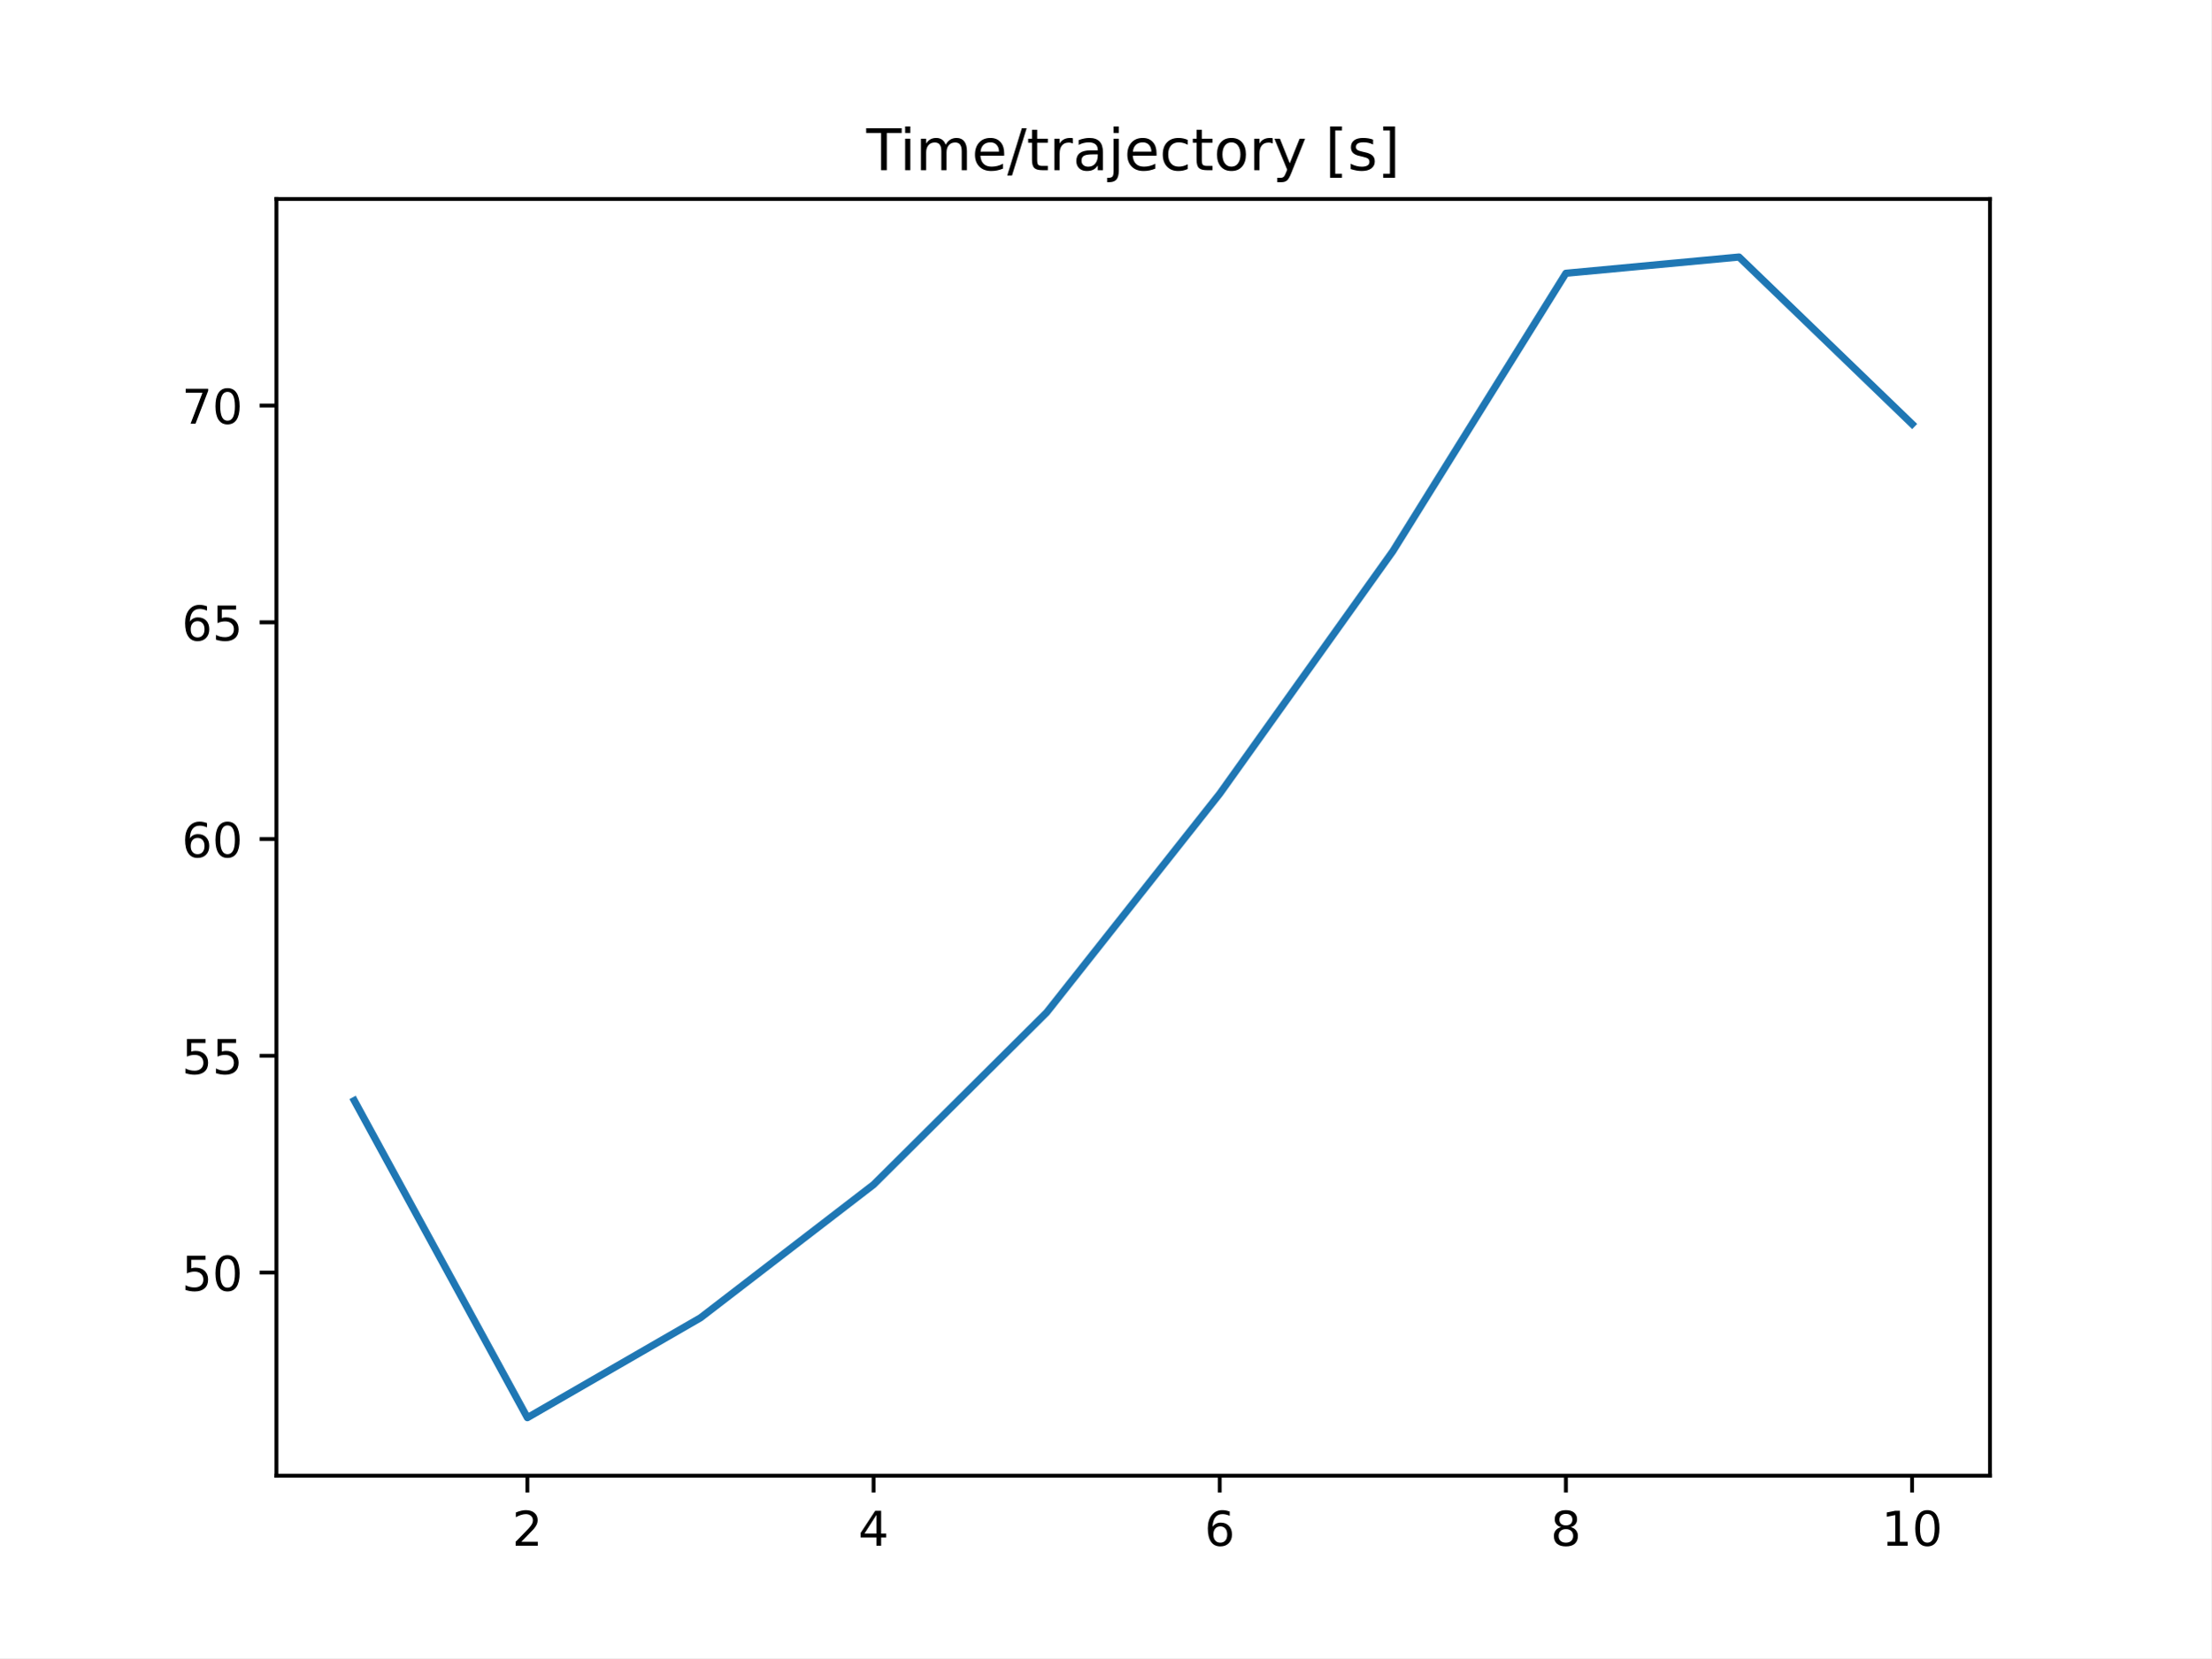
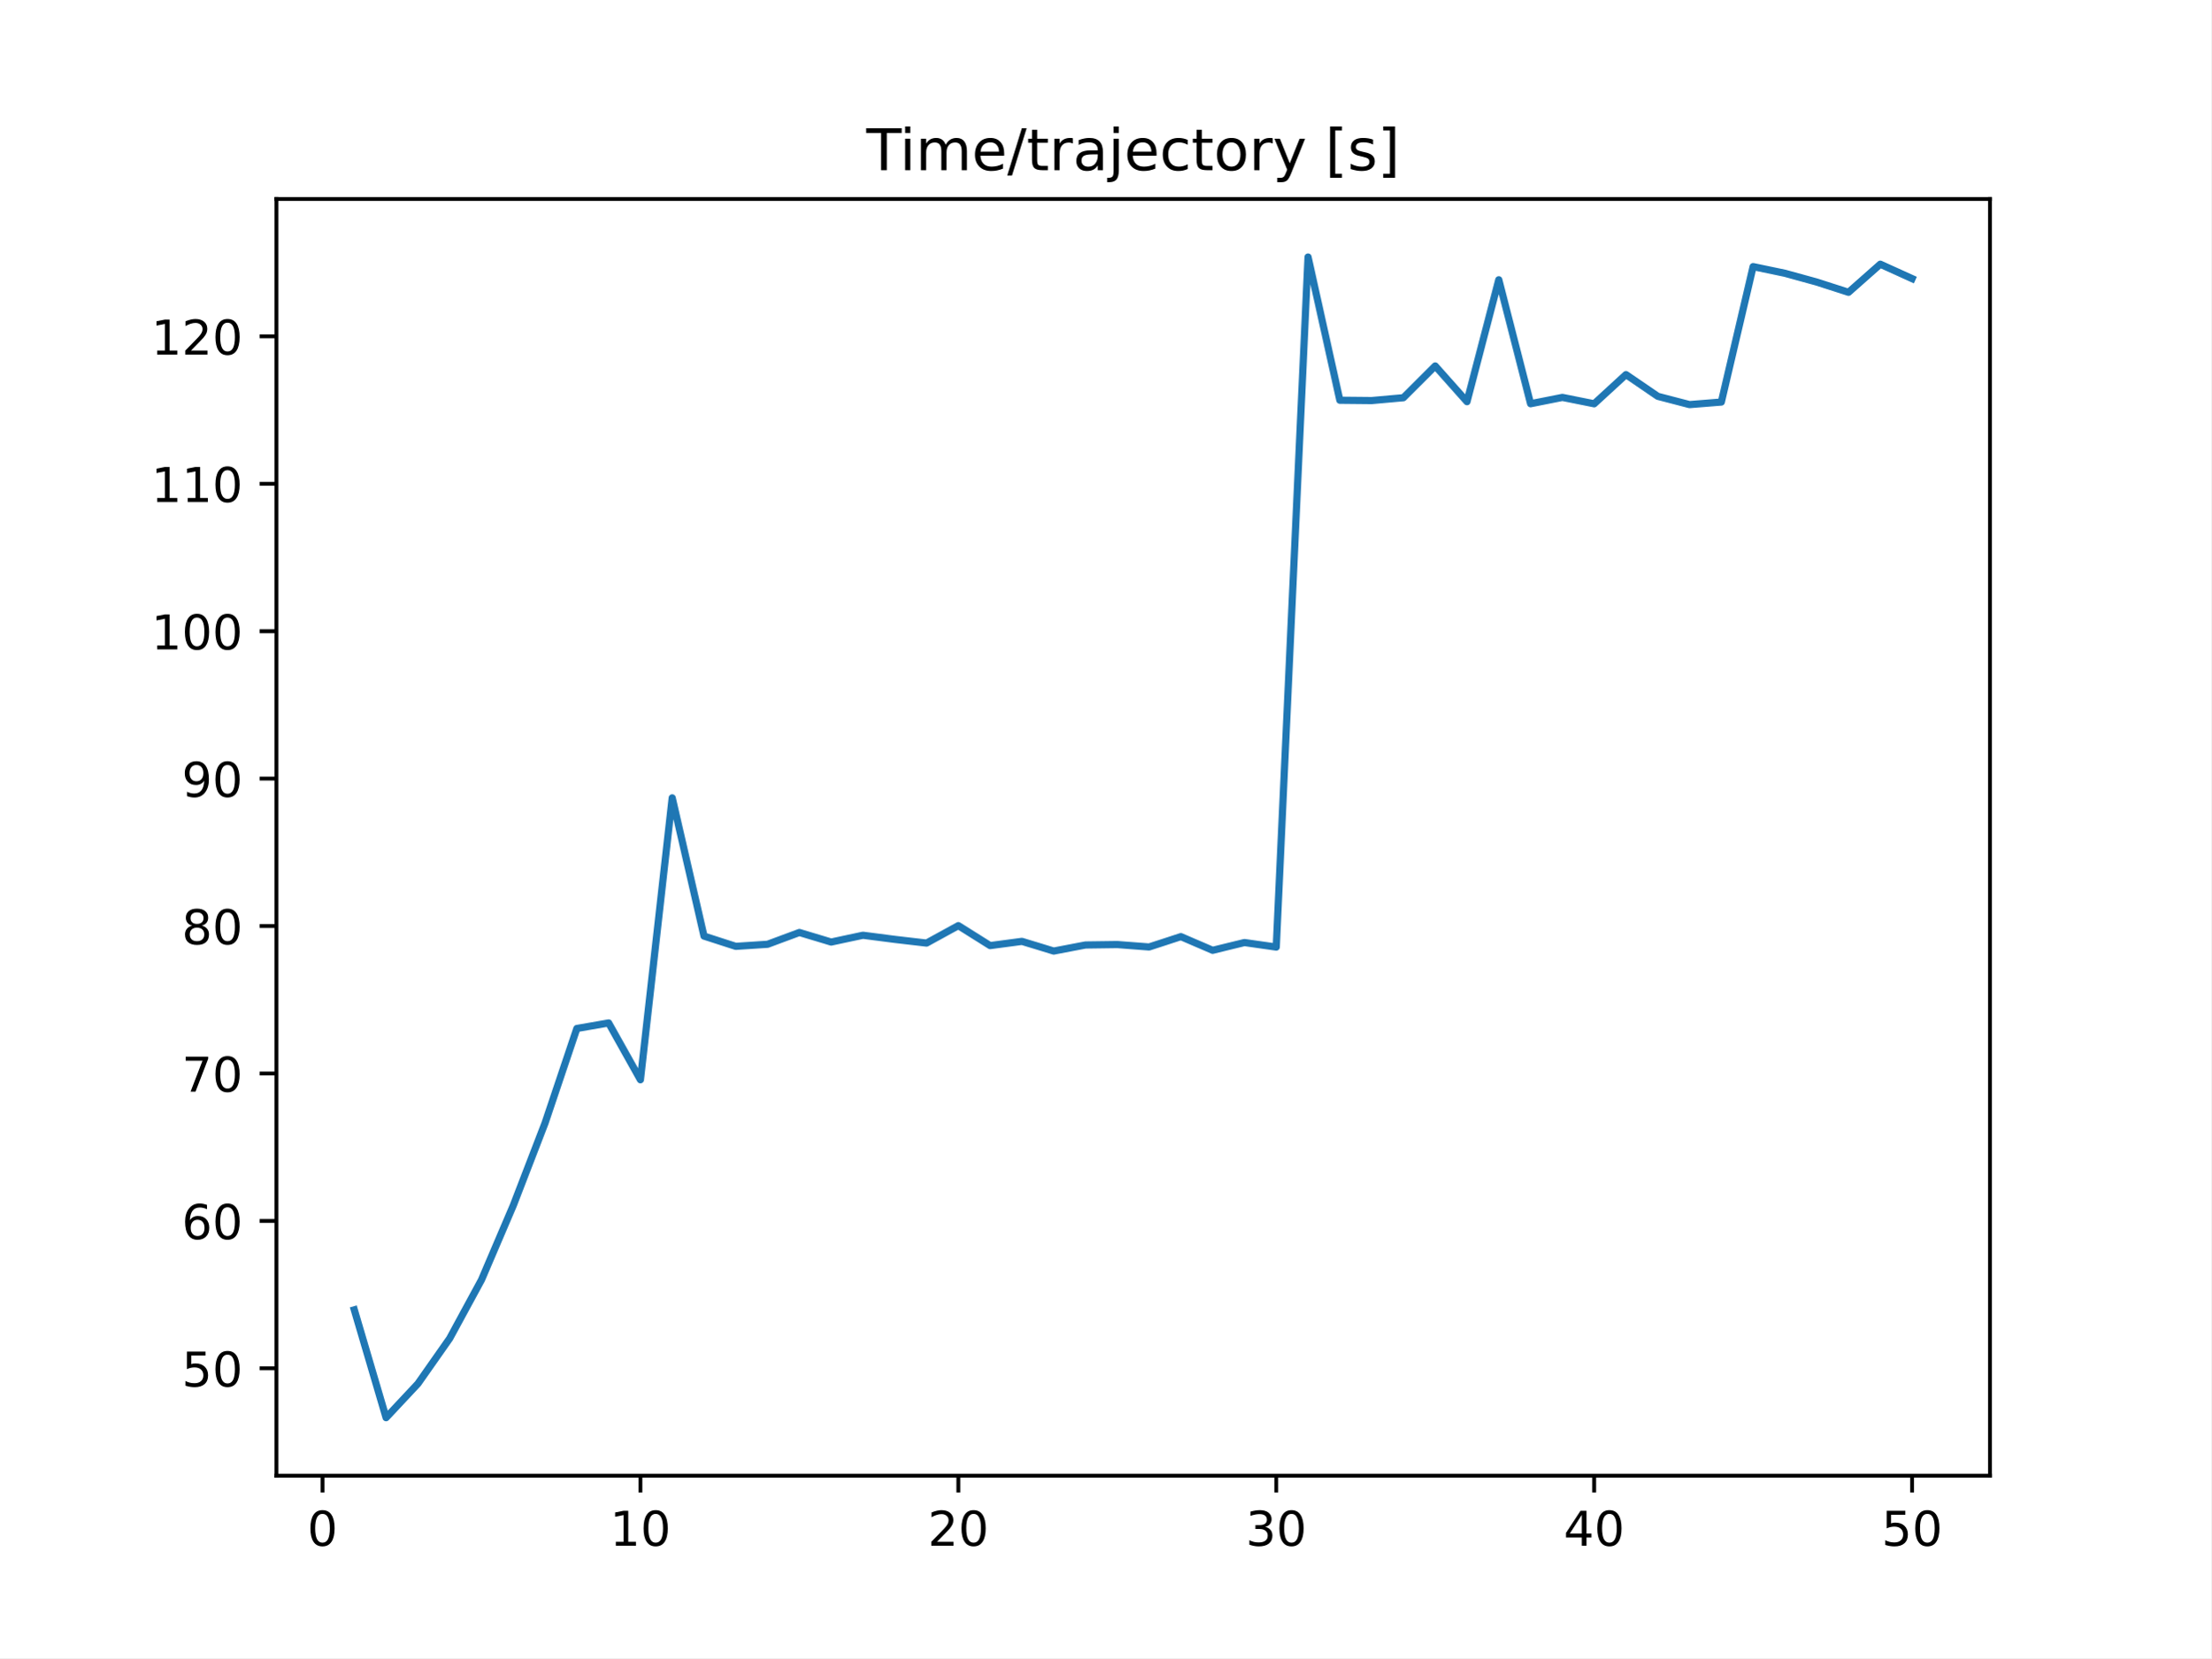
<svg xmlns="http://www.w3.org/2000/svg" xmlns:xlink="http://www.w3.org/1999/xlink" height="345.6pt" version="1.1" viewBox="0 0 460.8 345.6" width="460.8pt">
  <defs>
    <style type="text/css">
*{stroke-linecap:butt;stroke-linejoin:round;}
  </style>
  </defs>
  <g id="figure_1">
    <g id="patch_1">
      <path d="M 0 345.6  L 460.8 345.6  L 460.8 0  L 0 0  z " style="fill:#ffffff;" />
    </g>
    <g id="axes_1">
      <g id="patch_2">
        <path d="M 57.6 307.584  L 414.72 307.584  L 414.72 41.472  L 57.6 41.472  z " style="fill:#ffffff;" />
      </g>
      <g id="matplotlib.axis_1">
        <g id="xtick_1">
          <g id="line2d_1">
            <defs>
-               <path d="M 0 0  L 0 3.5  " id="m1f586aed7c" style="stroke:#000000;stroke-width:0.8;" />
-             </defs>
-             <g>
-               <use style="stroke:#000000;stroke-width:0.8;" x="109.905" xlink:href="#m1f586aed7c" y="307.584" />
+               <path d="M 0 0  L 0 3.5  " id="m73b08eeadb" style="stroke:#000000;stroke-width:0.8;" />
+             </defs>
+             <g>
+               <use style="stroke:#000000;stroke-width:0.8;" x="67.207" xlink:href="#m73b08eeadb" y="307.584" />
            </g>
          </g>
          <g id="text_1">
            <defs>
-               <path d="M 19.188 8.297  L 53.609 8.297  L 53.609 0  L 7.328 0  L 7.328 8.297  Q 12.938 14.109 22.625 23.891  Q 32.328 33.688 34.812 36.531  Q 39.547 41.844 41.422 45.531  Q 43.312 49.219 43.312 52.781  Q 43.312 58.594 39.234 62.25  Q 35.156 65.922 28.609 65.922  Q 23.969 65.922 18.812 64.312  Q 13.672 62.703 7.812 59.422  L 7.812 69.391  Q 13.766 71.781 18.938 73  Q 24.125 74.219 28.422 74.219  Q 39.75 74.219 46.484 68.547  Q 53.219 62.891 53.219 53.422  Q 53.219 48.922 51.531 44.891  Q 49.859 40.875 45.406 35.406  Q 44.188 33.984 37.641 27.219  Q 31.109 20.453 19.188 8.297  z " id="DejaVuSans-50" />
-             </defs>
-             <g transform="translate(106.7242 322.1824)scale(0.1 -0.1)">
-               <use xlink:href="#DejaVuSans-50" />
+               <path d="M 31.781 66.406  Q 24.172 66.406 20.328 58.906  Q 16.5 51.422 16.5 36.375  Q 16.5 21.391 20.328 13.891  Q 24.172 6.391 31.781 6.391  Q 39.453 6.391 43.281 13.891  Q 47.125 21.391 47.125 36.375  Q 47.125 51.422 43.281 58.906  Q 39.453 66.406 31.781 66.406  z M 31.781 74.219  Q 44.047 74.219 50.516 64.516  Q 56.984 54.828 56.984 36.375  Q 56.984 17.969 50.516 8.266  Q 44.047 -1.422 31.781 -1.422  Q 19.531 -1.422 13.062 8.266  Q 6.594 17.969 6.594 36.375  Q 6.594 54.828 13.062 64.516  Q 19.531 74.219 31.781 74.219  z " id="DejaVuSans-48" />
+             </defs>
+             <g transform="translate(64.02587 322.1824)scale(0.1 -0.1)">
+               <use xlink:href="#DejaVuSans-48" />
            </g>
          </g>
        </g>
        <g id="xtick_2">
          <g id="line2d_2">
            <g>
-               <use style="stroke:#000000;stroke-width:0.8;" x="182.051" xlink:href="#m1f586aed7c" y="307.584" />
+               <use style="stroke:#000000;stroke-width:0.8;" x="133.463" xlink:href="#m73b08eeadb" y="307.584" />
            </g>
          </g>
          <g id="text_2">
            <defs>
-               <path d="M 37.797 64.312  L 12.891 25.391  L 37.797 25.391  z M 35.203 72.906  L 47.609 72.906  L 47.609 25.391  L 58.016 25.391  L 58.016 17.188  L 47.609 17.188  L 47.609 0  L 37.797 0  L 37.797 17.188  L 4.891 17.188  L 4.891 26.703  z " id="DejaVuSans-52" />
-             </defs>
-             <g transform="translate(178.8697 322.1824)scale(0.1 -0.1)">
-               <use xlink:href="#DejaVuSans-52" />
+               <path d="M 12.406 8.297  L 28.516 8.297  L 28.516 63.922  L 10.984 60.406  L 10.984 69.391  L 28.422 72.906  L 38.281 72.906  L 38.281 8.297  L 54.391 8.297  L 54.391 0  L 12.406 0  z " id="DejaVuSans-49" />
+             </defs>
+             <g transform="translate(127.1007 322.1824)scale(0.1 -0.1)">
+               <use xlink:href="#DejaVuSans-49" />
+               <use x="63.623" xlink:href="#DejaVuSans-48" />
            </g>
          </g>
        </g>
        <g id="xtick_3">
          <g id="line2d_3">
            <g>
-               <use style="stroke:#000000;stroke-width:0.8;" x="254.196" xlink:href="#m1f586aed7c" y="307.584" />
+               <use style="stroke:#000000;stroke-width:0.8;" x="199.719" xlink:href="#m73b08eeadb" y="307.584" />
            </g>
          </g>
          <g id="text_3">
            <defs>
-               <path d="M 33.016 40.375  Q 26.375 40.375 22.484 35.828  Q 18.609 31.297 18.609 23.391  Q 18.609 15.531 22.484 10.953  Q 26.375 6.391 33.016 6.391  Q 39.656 6.391 43.531 10.953  Q 47.406 15.531 47.406 23.391  Q 47.406 31.297 43.531 35.828  Q 39.656 40.375 33.016 40.375  z M 52.594 71.297  L 52.594 62.312  Q 48.875 64.062 45.094 64.984  Q 41.312 65.922 37.594 65.922  Q 27.828 65.922 22.672 59.328  Q 17.531 52.734 16.797 39.406  Q 19.672 43.656 24.016 45.922  Q 28.375 48.188 33.594 48.188  Q 44.578 48.188 50.953 41.516  Q 57.328 34.859 57.328 23.391  Q 57.328 12.156 50.688 5.359  Q 44.047 -1.422 33.016 -1.422  Q 20.359 -1.422 13.672 8.266  Q 6.984 17.969 6.984 36.375  Q 6.984 53.656 15.188 63.938  Q 23.391 74.219 37.203 74.219  Q 40.922 74.219 44.703 73.484  Q 48.484 72.75 52.594 71.297  z " id="DejaVuSans-54" />
-             </defs>
-             <g transform="translate(251.0151 322.1824)scale(0.1 -0.1)">
-               <use xlink:href="#DejaVuSans-54" />
+               <path d="M 19.188 8.297  L 53.609 8.297  L 53.609 0  L 7.328 0  L 7.328 8.297  Q 12.938 14.109 22.625 23.891  Q 32.328 33.688 34.812 36.531  Q 39.547 41.844 41.422 45.531  Q 43.312 49.219 43.312 52.781  Q 43.312 58.594 39.234 62.25  Q 35.156 65.922 28.609 65.922  Q 23.969 65.922 18.812 64.312  Q 13.672 62.703 7.812 59.422  L 7.812 69.391  Q 13.766 71.781 18.938 73  Q 24.125 74.219 28.422 74.219  Q 39.75 74.219 46.484 68.547  Q 53.219 62.891 53.219 53.422  Q 53.219 48.922 51.531 44.891  Q 49.859 40.875 45.406 35.406  Q 44.188 33.984 37.641 27.219  Q 31.109 20.453 19.188 8.297  z " id="DejaVuSans-50" />
+             </defs>
+             <g transform="translate(193.3567 322.1824)scale(0.1 -0.1)">
+               <use xlink:href="#DejaVuSans-50" />
+               <use x="63.623" xlink:href="#DejaVuSans-48" />
            </g>
          </g>
        </g>
        <g id="xtick_4">
          <g id="line2d_4">
            <g>
-               <use style="stroke:#000000;stroke-width:0.8;" x="326.342" xlink:href="#m1f586aed7c" y="307.584" />
+               <use style="stroke:#000000;stroke-width:0.8;" x="265.975" xlink:href="#m73b08eeadb" y="307.584" />
            </g>
          </g>
          <g id="text_4">
            <defs>
-               <path d="M 31.781 34.625  Q 24.75 34.625 20.719 30.859  Q 16.703 27.094 16.703 20.516  Q 16.703 13.922 20.719 10.156  Q 24.75 6.391 31.781 6.391  Q 38.812 6.391 42.859 10.172  Q 46.922 13.969 46.922 20.516  Q 46.922 27.094 42.891 30.859  Q 38.875 34.625 31.781 34.625  z M 21.922 38.812  Q 15.578 40.375 12.031 44.719  Q 8.5 49.078 8.5 55.328  Q 8.5 64.062 14.719 69.141  Q 20.953 74.219 31.781 74.219  Q 42.672 74.219 48.875 69.141  Q 55.078 64.062 55.078 55.328  Q 55.078 49.078 51.531 44.719  Q 48 40.375 41.703 38.812  Q 48.828 37.156 52.797 32.312  Q 56.781 27.484 56.781 20.516  Q 56.781 9.906 50.312 4.234  Q 43.844 -1.422 31.781 -1.422  Q 19.734 -1.422 13.25 4.234  Q 6.781 9.906 6.781 20.516  Q 6.781 27.484 10.781 32.312  Q 14.797 37.156 21.922 38.812  z M 18.312 54.391  Q 18.312 48.734 21.844 45.562  Q 25.391 42.391 31.781 42.391  Q 38.141 42.391 41.719 45.562  Q 45.312 48.734 45.312 54.391  Q 45.312 60.062 41.719 63.234  Q 38.141 66.406 31.781 66.406  Q 25.391 66.406 21.844 63.234  Q 18.312 60.062 18.312 54.391  z " id="DejaVuSans-56" />
-             </defs>
-             <g transform="translate(323.1606 322.1824)scale(0.1 -0.1)">
-               <use xlink:href="#DejaVuSans-56" />
+               <path d="M 40.578 39.312  Q 47.656 37.797 51.625 33  Q 55.609 28.219 55.609 21.188  Q 55.609 10.406 48.188 4.484  Q 40.766 -1.422 27.094 -1.422  Q 22.516 -1.422 17.656 -0.516  Q 12.797 0.391 7.625 2.203  L 7.625 11.719  Q 11.719 9.328 16.594 8.109  Q 21.484 6.891 26.812 6.891  Q 36.078 6.891 40.938 10.547  Q 45.797 14.203 45.797 21.188  Q 45.797 27.641 41.281 31.266  Q 36.766 34.906 28.719 34.906  L 20.219 34.906  L 20.219 43.016  L 29.109 43.016  Q 36.375 43.016 40.234 45.922  Q 44.094 48.828 44.094 54.297  Q 44.094 59.906 40.109 62.906  Q 36.141 65.922 28.719 65.922  Q 24.656 65.922 20.016 65.031  Q 15.375 64.156 9.812 62.312  L 9.812 71.094  Q 15.438 72.656 20.344 73.438  Q 25.25 74.219 29.594 74.219  Q 40.828 74.219 47.359 69.109  Q 53.906 64.016 53.906 55.328  Q 53.906 49.266 50.438 45.094  Q 46.969 40.922 40.578 39.312  z " id="DejaVuSans-51" />
+             </defs>
+             <g transform="translate(259.6127 322.1824)scale(0.1 -0.1)">
+               <use xlink:href="#DejaVuSans-51" />
+               <use x="63.623" xlink:href="#DejaVuSans-48" />
            </g>
          </g>
        </g>
        <g id="xtick_5">
          <g id="line2d_5">
            <g>
-               <use style="stroke:#000000;stroke-width:0.8;" x="398.487" xlink:href="#m1f586aed7c" y="307.584" />
+               <use style="stroke:#000000;stroke-width:0.8;" x="332.231" xlink:href="#m73b08eeadb" y="307.584" />
            </g>
          </g>
          <g id="text_5">
            <defs>
-               <path d="M 12.406 8.297  L 28.516 8.297  L 28.516 63.922  L 10.984 60.406  L 10.984 69.391  L 28.422 72.906  L 38.281 72.906  L 38.281 8.297  L 54.391 8.297  L 54.391 0  L 12.406 0  z " id="DejaVuSans-49" />
-               <path d="M 31.781 66.406  Q 24.172 66.406 20.328 58.906  Q 16.5 51.422 16.5 36.375  Q 16.5 21.391 20.328 13.891  Q 24.172 6.391 31.781 6.391  Q 39.453 6.391 43.281 13.891  Q 47.125 21.391 47.125 36.375  Q 47.125 51.422 43.281 58.906  Q 39.453 66.406 31.781 66.406  z M 31.781 74.219  Q 44.047 74.219 50.516 64.516  Q 56.984 54.828 56.984 36.375  Q 56.984 17.969 50.516 8.266  Q 44.047 -1.422 31.781 -1.422  Q 19.531 -1.422 13.062 8.266  Q 6.594 17.969 6.594 36.375  Q 6.594 54.828 13.062 64.516  Q 19.531 74.219 31.781 74.219  z " id="DejaVuSans-48" />
+               <path d="M 37.797 64.312  L 12.891 25.391  L 37.797 25.391  z M 35.203 72.906  L 47.609 72.906  L 47.609 25.391  L 58.016 25.391  L 58.016 17.188  L 47.609 17.188  L 47.609 0  L 37.797 0  L 37.797 17.188  L 4.891 17.188  L 4.891 26.703  z " id="DejaVuSans-52" />
+             </defs>
+             <g transform="translate(325.8687 322.1824)scale(0.1 -0.1)">
+               <use xlink:href="#DejaVuSans-52" />
+               <use x="63.623" xlink:href="#DejaVuSans-48" />
+             </g>
+           </g>
+         </g>
+         <g id="xtick_6">
+           <g id="line2d_6">
+             <g>
+               <use style="stroke:#000000;stroke-width:0.8;" x="398.487" xlink:href="#m73b08eeadb" y="307.584" />
+             </g>
+           </g>
+           <g id="text_6">
+             <defs>
+               <path d="M 10.797 72.906  L 49.516 72.906  L 49.516 64.594  L 19.828 64.594  L 19.828 46.734  Q 21.969 47.469 24.109 47.828  Q 26.266 48.188 28.422 48.188  Q 40.625 48.188 47.75 41.5  Q 54.891 34.812 54.891 23.391  Q 54.891 11.625 47.562 5.094  Q 40.234 -1.422 26.906 -1.422  Q 22.312 -1.422 17.547 -0.641  Q 12.797 0.141 7.719 1.703  L 7.719 11.625  Q 12.109 9.234 16.797 8.062  Q 21.484 6.891 26.703 6.891  Q 35.156 6.891 40.078 11.328  Q 45.016 15.766 45.016 23.391  Q 45.016 31 40.078 35.438  Q 35.156 39.891 26.703 39.891  Q 22.75 39.891 18.812 39.016  Q 14.891 38.141 10.797 36.281  z " id="DejaVuSans-53" />
            </defs>
            <g transform="translate(392.1248 322.1824)scale(0.1 -0.1)">
-               <use xlink:href="#DejaVuSans-49" />
+               <use xlink:href="#DejaVuSans-53" />
              <use x="63.623" xlink:href="#DejaVuSans-48" />
            </g>
          </g>
        </g>
      </g>
      <g id="matplotlib.axis_2">
        <g id="ytick_1">
-           <g id="line2d_6">
-             <defs>
-               <path d="M 0 0  L -3.5 0  " id="mdbaa26720b" style="stroke:#000000;stroke-width:0.8;" />
-             </defs>
-             <g>
-               <use style="stroke:#000000;stroke-width:0.8;" x="57.6" xlink:href="#mdbaa26720b" y="265.241" />
-             </g>
-           </g>
-           <g id="text_6">
-             <defs>
-               <path d="M 10.797 72.906  L 49.516 72.906  L 49.516 64.594  L 19.828 64.594  L 19.828 46.734  Q 21.969 47.469 24.109 47.828  Q 26.266 48.188 28.422 48.188  Q 40.625 48.188 47.75 41.5  Q 54.891 34.812 54.891 23.391  Q 54.891 11.625 47.562 5.094  Q 40.234 -1.422 26.906 -1.422  Q 22.312 -1.422 17.547 -0.641  Q 12.797 0.141 7.719 1.703  L 7.719 11.625  Q 12.109 9.234 16.797 8.062  Q 21.484 6.891 26.703 6.891  Q 35.156 6.891 40.078 11.328  Q 45.016 15.766 45.016 23.391  Q 45.016 31 40.078 35.438  Q 35.156 39.891 26.703 39.891  Q 22.75 39.891 18.812 39.016  Q 14.891 38.141 10.797 36.281  z " id="DejaVuSans-53" />
-             </defs>
-             <g transform="translate(37.875 269.0405)scale(0.1 -0.1)">
+           <g id="line2d_7">
+             <defs>
+               <path d="M 0 0  L -3.5 0  " id="m9c415db387" style="stroke:#000000;stroke-width:0.8;" />
+             </defs>
+             <g>
+               <use style="stroke:#000000;stroke-width:0.8;" x="57.6" xlink:href="#m9c415db387" y="285.202" />
+             </g>
+           </g>
+           <g id="text_7">
+             <g transform="translate(37.875 289.0011)scale(0.1 -0.1)">
              <use xlink:href="#DejaVuSans-53" />
              <use x="63.623" xlink:href="#DejaVuSans-48" />
            </g>
          </g>
        </g>
        <g id="ytick_2">
-           <g id="line2d_7">
-             <g>
-               <use style="stroke:#000000;stroke-width:0.8;" x="57.6" xlink:href="#mdbaa26720b" y="220.061" />
-             </g>
-           </g>
-           <g id="text_7">
-             <g transform="translate(37.875 223.86)scale(0.1 -0.1)">
-               <use xlink:href="#DejaVuSans-53" />
-               <use x="63.623" xlink:href="#DejaVuSans-53" />
+           <g id="line2d_8">
+             <g>
+               <use style="stroke:#000000;stroke-width:0.8;" x="57.6" xlink:href="#m9c415db387" y="254.473" />
+             </g>
+           </g>
+           <g id="text_8">
+             <defs>
+               <path d="M 33.016 40.375  Q 26.375 40.375 22.484 35.828  Q 18.609 31.297 18.609 23.391  Q 18.609 15.531 22.484 10.953  Q 26.375 6.391 33.016 6.391  Q 39.656 6.391 43.531 10.953  Q 47.406 15.531 47.406 23.391  Q 47.406 31.297 43.531 35.828  Q 39.656 40.375 33.016 40.375  z M 52.594 71.297  L 52.594 62.312  Q 48.875 64.062 45.094 64.984  Q 41.312 65.922 37.594 65.922  Q 27.828 65.922 22.672 59.328  Q 17.531 52.734 16.797 39.406  Q 19.672 43.656 24.016 45.922  Q 28.375 48.188 33.594 48.188  Q 44.578 48.188 50.953 41.516  Q 57.328 34.859 57.328 23.391  Q 57.328 12.156 50.688 5.359  Q 44.047 -1.422 33.016 -1.422  Q 20.359 -1.422 13.672 8.266  Q 6.984 17.969 6.984 36.375  Q 6.984 53.656 15.188 63.938  Q 23.391 74.219 37.203 74.219  Q 40.922 74.219 44.703 73.484  Q 48.484 72.75 52.594 71.297  z " id="DejaVuSans-54" />
+             </defs>
+             <g transform="translate(37.875 258.2718)scale(0.1 -0.1)">
+               <use xlink:href="#DejaVuSans-54" />
+               <use x="63.623" xlink:href="#DejaVuSans-48" />
            </g>
          </g>
        </g>
        <g id="ytick_3">
-           <g id="line2d_8">
-             <g>
-               <use style="stroke:#000000;stroke-width:0.8;" x="57.6" xlink:href="#mdbaa26720b" y="174.88" />
-             </g>
-           </g>
-           <g id="text_8">
-             <g transform="translate(37.875 178.6795)scale(0.1 -0.1)">
-               <use xlink:href="#DejaVuSans-54" />
+           <g id="line2d_9">
+             <g>
+               <use style="stroke:#000000;stroke-width:0.8;" x="57.6" xlink:href="#m9c415db387" y="223.743" />
+             </g>
+           </g>
+           <g id="text_9">
+             <defs>
+               <path d="M 8.203 72.906  L 55.078 72.906  L 55.078 68.703  L 28.609 0  L 18.312 0  L 43.219 64.594  L 8.203 64.594  z " id="DejaVuSans-55" />
+             </defs>
+             <g transform="translate(37.875 227.5424)scale(0.1 -0.1)">
+               <use xlink:href="#DejaVuSans-55" />
              <use x="63.623" xlink:href="#DejaVuSans-48" />
            </g>
          </g>
        </g>
        <g id="ytick_4">
-           <g id="line2d_9">
-             <g>
-               <use style="stroke:#000000;stroke-width:0.8;" x="57.6" xlink:href="#mdbaa26720b" y="129.7" />
-             </g>
-           </g>
-           <g id="text_9">
-             <g transform="translate(37.875 133.4989)scale(0.1 -0.1)">
-               <use xlink:href="#DejaVuSans-54" />
-               <use x="63.623" xlink:href="#DejaVuSans-53" />
+           <g id="line2d_10">
+             <g>
+               <use style="stroke:#000000;stroke-width:0.8;" x="57.6" xlink:href="#m9c415db387" y="193.014" />
+             </g>
+           </g>
+           <g id="text_10">
+             <defs>
+               <path d="M 31.781 34.625  Q 24.75 34.625 20.719 30.859  Q 16.703 27.094 16.703 20.516  Q 16.703 13.922 20.719 10.156  Q 24.75 6.391 31.781 6.391  Q 38.812 6.391 42.859 10.172  Q 46.922 13.969 46.922 20.516  Q 46.922 27.094 42.891 30.859  Q 38.875 34.625 31.781 34.625  z M 21.922 38.812  Q 15.578 40.375 12.031 44.719  Q 8.5 49.078 8.5 55.328  Q 8.5 64.062 14.719 69.141  Q 20.953 74.219 31.781 74.219  Q 42.672 74.219 48.875 69.141  Q 55.078 64.062 55.078 55.328  Q 55.078 49.078 51.531 44.719  Q 48 40.375 41.703 38.812  Q 48.828 37.156 52.797 32.312  Q 56.781 27.484 56.781 20.516  Q 56.781 9.906 50.312 4.234  Q 43.844 -1.422 31.781 -1.422  Q 19.734 -1.422 13.25 4.234  Q 6.781 9.906 6.781 20.516  Q 6.781 27.484 10.781 32.312  Q 14.797 37.156 21.922 38.812  z M 18.312 54.391  Q 18.312 48.734 21.844 45.562  Q 25.391 42.391 31.781 42.391  Q 38.141 42.391 41.719 45.562  Q 45.312 48.734 45.312 54.391  Q 45.312 60.062 41.719 63.234  Q 38.141 66.406 31.781 66.406  Q 25.391 66.406 21.844 63.234  Q 18.312 60.062 18.312 54.391  z " id="DejaVuSans-56" />
+             </defs>
+             <g transform="translate(37.875 196.813)scale(0.1 -0.1)">
+               <use xlink:href="#DejaVuSans-56" />
+               <use x="63.623" xlink:href="#DejaVuSans-48" />
            </g>
          </g>
        </g>
        <g id="ytick_5">
-           <g id="line2d_10">
-             <g>
-               <use style="stroke:#000000;stroke-width:0.8;" x="57.6" xlink:href="#mdbaa26720b" y="84.519" />
-             </g>
-           </g>
-           <g id="text_10">
-             <defs>
-               <path d="M 8.203 72.906  L 55.078 72.906  L 55.078 68.703  L 28.609 0  L 18.312 0  L 43.219 64.594  L 8.203 64.594  z " id="DejaVuSans-55" />
-             </defs>
-             <g transform="translate(37.875 88.31841)scale(0.1 -0.1)">
-               <use xlink:href="#DejaVuSans-55" />
-               <use x="63.623" xlink:href="#DejaVuSans-48" />
-             </g>
-           </g>
-         </g>
-       </g>
-       <g id="line2d_11">
-         <path clip-path="url(#pb74ae7eb2d)" d="M 73.833 229.395  L 109.905 295.488  L 145.978 274.676  L 182.051 246.917  L 218.124 211.032  L 254.196 165.433  L 290.269 114.9  L 326.342 56.955  L 362.415 53.568  L 398.487 88.375  " style="fill:none;stroke:#1f77b4;stroke-linecap:square;stroke-width:1.5;" />
+           <g id="line2d_11">
+             <g>
+               <use style="stroke:#000000;stroke-width:0.8;" x="57.6" xlink:href="#m9c415db387" y="162.284" />
+             </g>
+           </g>
+           <g id="text_11">
+             <defs>
+               <path d="M 10.984 1.516  L 10.984 10.5  Q 14.703 8.734 18.5 7.812  Q 22.312 6.891 25.984 6.891  Q 35.75 6.891 40.891 13.453  Q 46.047 20.016 46.781 33.406  Q 43.953 29.203 39.594 26.953  Q 35.25 24.703 29.984 24.703  Q 19.047 24.703 12.672 31.312  Q 6.297 37.938 6.297 49.422  Q 6.297 60.641 12.938 67.422  Q 19.578 74.219 30.609 74.219  Q 43.266 74.219 49.922 64.516  Q 56.594 54.828 56.594 36.375  Q 56.594 19.141 48.406 8.859  Q 40.234 -1.422 26.422 -1.422  Q 22.703 -1.422 18.891 -0.688  Q 15.094 0.047 10.984 1.516  z M 30.609 32.422  Q 37.25 32.422 41.125 36.953  Q 45.016 41.5 45.016 49.422  Q 45.016 57.281 41.125 61.844  Q 37.25 66.406 30.609 66.406  Q 23.969 66.406 20.094 61.844  Q 16.219 57.281 16.219 49.422  Q 16.219 41.5 20.094 36.953  Q 23.969 32.422 30.609 32.422  z " id="DejaVuSans-57" />
+             </defs>
+             <g transform="translate(37.875 166.0836)scale(0.1 -0.1)">
+               <use xlink:href="#DejaVuSans-57" />
+               <use x="63.623" xlink:href="#DejaVuSans-48" />
+             </g>
+           </g>
+         </g>
+         <g id="ytick_6">
+           <g id="line2d_12">
+             <g>
+               <use style="stroke:#000000;stroke-width:0.8;" x="57.6" xlink:href="#m9c415db387" y="131.555" />
+             </g>
+           </g>
+           <g id="text_12">
+             <g transform="translate(31.5125 135.3543)scale(0.1 -0.1)">
+               <use xlink:href="#DejaVuSans-49" />
+               <use x="63.623" xlink:href="#DejaVuSans-48" />
+               <use x="127.246" xlink:href="#DejaVuSans-48" />
+             </g>
+           </g>
+         </g>
+         <g id="ytick_7">
+           <g id="line2d_13">
+             <g>
+               <use style="stroke:#000000;stroke-width:0.8;" x="57.6" xlink:href="#m9c415db387" y="100.826" />
+             </g>
+           </g>
+           <g id="text_13">
+             <g transform="translate(31.5125 104.6249)scale(0.1 -0.1)">
+               <use xlink:href="#DejaVuSans-49" />
+               <use x="63.623" xlink:href="#DejaVuSans-49" />
+               <use x="127.246" xlink:href="#DejaVuSans-48" />
+             </g>
+           </g>
+         </g>
+         <g id="ytick_8">
+           <g id="line2d_14">
+             <g>
+               <use style="stroke:#000000;stroke-width:0.8;" x="57.6" xlink:href="#m9c415db387" y="70.096" />
+             </g>
+           </g>
+           <g id="text_14">
+             <g transform="translate(31.5125 73.8955)scale(0.1 -0.1)">
+               <use xlink:href="#DejaVuSans-49" />
+               <use x="63.623" xlink:href="#DejaVuSans-50" />
+               <use x="127.246" xlink:href="#DejaVuSans-48" />
+             </g>
+           </g>
+         </g>
+       </g>
+       <g id="line2d_15">
+         <path clip-path="url(#p7150b5fb66)" d="M 73.833 273.011  L 80.458 295.488  L 87.084 288.41  L 93.71 278.97  L 100.335 266.767  L 106.961 251.26  L 113.586 234.075  L 120.212 214.369  L 126.838 213.217  L 133.463 225.055  L 140.089 166.298  L 146.714 195.11  L 153.34 197.25  L 159.966 196.815  L 166.591 194.357  L 173.217 196.351  L 179.842 194.935  L 186.468 195.797  L 193.094 196.564  L 199.719 192.932  L 206.345 197.092  L 212.97 196.207  L 219.596 198.228  L 226.222 196.965  L 232.847 196.873  L 239.473 197.38  L 246.098 195.224  L 252.724 198.073  L 259.35 196.453  L 265.975 197.403  L 272.601 53.568  L 279.226 83.419  L 285.852 83.486  L 292.478 82.889  L 299.103 76.271  L 305.729 83.721  L 312.354 58.309  L 318.98 84.147  L 325.606 82.824  L 332.231 84.159  L 338.857 78.072  L 345.482 82.598  L 352.108 84.329  L 358.734 83.796  L 365.359 55.564  L 371.985 56.956  L 378.61 58.784  L 385.236 60.921  L 391.862 55.063  L 398.487 58.069  " style="fill:none;stroke:#1f77b4;stroke-linecap:square;stroke-width:1.5;" />
      </g>
      <g id="patch_3">
        <path d="M 57.6 307.584  L 57.6 41.472  " style="fill:none;stroke:#000000;stroke-linecap:square;stroke-linejoin:miter;stroke-width:0.8;" />
      </g>
      <g id="patch_4">
        <path d="M 414.72 307.584  L 414.72 41.472  " style="fill:none;stroke:#000000;stroke-linecap:square;stroke-linejoin:miter;stroke-width:0.8;" />
      </g>
      <g id="patch_5">
        <path d="M 57.6 307.584  L 414.72 307.584  " style="fill:none;stroke:#000000;stroke-linecap:square;stroke-linejoin:miter;stroke-width:0.8;" />
      </g>
      <g id="patch_6">
        <path d="M 57.6 41.472  L 414.72 41.472  " style="fill:none;stroke:#000000;stroke-linecap:square;stroke-linejoin:miter;stroke-width:0.8;" />
      </g>
-       <g id="text_11">
+       <g id="text_15">
        <defs>
          <path d="M -0.297 72.906  L 61.375 72.906  L 61.375 64.594  L 35.5 64.594  L 35.5 0  L 25.594 0  L 25.594 64.594  L -0.297 64.594  z " id="DejaVuSans-84" />
          <path d="M 9.422 54.688  L 18.406 54.688  L 18.406 0  L 9.422 0  z M 9.422 75.984  L 18.406 75.984  L 18.406 64.594  L 9.422 64.594  z " id="DejaVuSans-105" />
          <path d="M 52 44.188  Q 55.375 50.25 60.062 53.125  Q 64.75 56 71.094 56  Q 79.641 56 84.281 50.016  Q 88.922 44.047 88.922 33.016  L 88.922 0  L 79.891 0  L 79.891 32.719  Q 79.891 40.578 77.094 44.375  Q 74.312 48.188 68.609 48.188  Q 61.625 48.188 57.562 43.547  Q 53.516 38.922 53.516 30.906  L 53.516 0  L 44.484 0  L 44.484 32.719  Q 44.484 40.625 41.703 44.406  Q 38.922 48.188 33.109 48.188  Q 26.219 48.188 22.156 43.531  Q 18.109 38.875 18.109 30.906  L 18.109 0  L 9.078 0  L 9.078 54.688  L 18.109 54.688  L 18.109 46.188  Q 21.188 51.219 25.484 53.609  Q 29.781 56 35.688 56  Q 41.656 56 45.828 52.969  Q 50 49.953 52 44.188  z " id="DejaVuSans-109" />
          <path d="M 56.203 29.594  L 56.203 25.203  L 14.891 25.203  Q 15.484 15.922 20.484 11.062  Q 25.484 6.203 34.422 6.203  Q 39.594 6.203 44.453 7.469  Q 49.312 8.734 54.109 11.281  L 54.109 2.781  Q 49.266 0.734 44.188 -0.344  Q 39.109 -1.422 33.891 -1.422  Q 20.797 -1.422 13.156 6.188  Q 5.516 13.812 5.516 26.812  Q 5.516 40.234 12.766 48.109  Q 20.016 56 32.328 56  Q 43.359 56 49.781 48.891  Q 56.203 41.797 56.203 29.594  z M 47.219 32.234  Q 47.125 39.594 43.094 43.984  Q 39.062 48.391 32.422 48.391  Q 24.906 48.391 20.391 44.141  Q 15.875 39.891 15.188 32.172  z " id="DejaVuSans-101" />
          <path d="M 25.391 72.906  L 33.688 72.906  L 8.297 -9.281  L 0 -9.281  z " id="DejaVuSans-47" />
          <path d="M 18.312 70.219  L 18.312 54.688  L 36.812 54.688  L 36.812 47.703  L 18.312 47.703  L 18.312 18.016  Q 18.312 11.328 20.141 9.422  Q 21.969 7.516 27.594 7.516  L 36.812 7.516  L 36.812 0  L 27.594 0  Q 17.188 0 13.234 3.875  Q 9.281 7.766 9.281 18.016  L 9.281 47.703  L 2.688 47.703  L 2.688 54.688  L 9.281 54.688  L 9.281 70.219  z " id="DejaVuSans-116" />
          <path d="M 41.109 46.297  Q 39.594 47.172 37.812 47.578  Q 36.031 48 33.891 48  Q 26.266 48 22.188 43.047  Q 18.109 38.094 18.109 28.812  L 18.109 0  L 9.078 0  L 9.078 54.688  L 18.109 54.688  L 18.109 46.188  Q 20.953 51.172 25.484 53.578  Q 30.031 56 36.531 56  Q 37.453 56 38.578 55.875  Q 39.703 55.766 41.062 55.516  z " id="DejaVuSans-114" />
          <path d="M 34.281 27.484  Q 23.391 27.484 19.188 25  Q 14.984 22.516 14.984 16.5  Q 14.984 11.719 18.141 8.906  Q 21.297 6.109 26.703 6.109  Q 34.188 6.109 38.703 11.406  Q 43.219 16.703 43.219 25.484  L 43.219 27.484  z M 52.203 31.203  L 52.203 0  L 43.219 0  L 43.219 8.297  Q 40.141 3.328 35.547 0.953  Q 30.953 -1.422 24.312 -1.422  Q 15.922 -1.422 10.953 3.297  Q 6 8.016 6 15.922  Q 6 25.141 12.172 29.828  Q 18.359 34.516 30.609 34.516  L 43.219 34.516  L 43.219 35.406  Q 43.219 41.609 39.141 45  Q 35.062 48.391 27.688 48.391  Q 23 48.391 18.547 47.266  Q 14.109 46.141 10.016 43.891  L 10.016 52.203  Q 14.938 54.109 19.578 55.047  Q 24.219 56 28.609 56  Q 40.484 56 46.344 49.844  Q 52.203 43.703 52.203 31.203  z " id="DejaVuSans-97" />
          <path d="M 9.422 54.688  L 18.406 54.688  L 18.406 -0.984  Q 18.406 -11.422 14.422 -16.109  Q 10.453 -20.797 1.609 -20.797  L -1.812 -20.797  L -1.812 -13.188  L 0.594 -13.188  Q 5.719 -13.188 7.562 -10.812  Q 9.422 -8.453 9.422 -0.984  z M 9.422 75.984  L 18.406 75.984  L 18.406 64.594  L 9.422 64.594  z " id="DejaVuSans-106" />
          <path d="M 48.781 52.594  L 48.781 44.188  Q 44.969 46.297 41.141 47.344  Q 37.312 48.391 33.406 48.391  Q 24.656 48.391 19.812 42.844  Q 14.984 37.312 14.984 27.297  Q 14.984 17.281 19.812 11.734  Q 24.656 6.203 33.406 6.203  Q 37.312 6.203 41.141 7.25  Q 44.969 8.297 48.781 10.406  L 48.781 2.094  Q 45.016 0.344 40.984 -0.531  Q 36.969 -1.422 32.422 -1.422  Q 20.062 -1.422 12.781 6.344  Q 5.516 14.109 5.516 27.297  Q 5.516 40.672 12.859 48.328  Q 20.219 56 33.016 56  Q 37.156 56 41.109 55.141  Q 45.062 54.297 48.781 52.594  z " id="DejaVuSans-99" />
          <path d="M 30.609 48.391  Q 23.391 48.391 19.188 42.75  Q 14.984 37.109 14.984 27.297  Q 14.984 17.484 19.156 11.844  Q 23.344 6.203 30.609 6.203  Q 37.797 6.203 41.984 11.859  Q 46.188 17.531 46.188 27.297  Q 46.188 37.016 41.984 42.703  Q 37.797 48.391 30.609 48.391  z M 30.609 56  Q 42.328 56 49.016 48.375  Q 55.719 40.766 55.719 27.297  Q 55.719 13.875 49.016 6.219  Q 42.328 -1.422 30.609 -1.422  Q 18.844 -1.422 12.172 6.219  Q 5.516 13.875 5.516 27.297  Q 5.516 40.766 12.172 48.375  Q 18.844 56 30.609 56  z " id="DejaVuSans-111" />
          <path d="M 32.172 -5.078  Q 28.375 -14.844 24.75 -17.812  Q 21.141 -20.797 15.094 -20.797  L 7.906 -20.797  L 7.906 -13.281  L 13.188 -13.281  Q 16.891 -13.281 18.938 -11.516  Q 21 -9.766 23.484 -3.219  L 25.094 0.875  L 2.984 54.688  L 12.5 54.688  L 29.594 11.922  L 46.688 54.688  L 56.203 54.688  z " id="DejaVuSans-121" />
          <path id="DejaVuSans-32" />
          <path d="M 8.594 75.984  L 29.297 75.984  L 29.297 69  L 17.578 69  L 17.578 -6.203  L 29.297 -6.203  L 29.297 -13.188  L 8.594 -13.188  z " id="DejaVuSans-91" />
          <path d="M 44.281 53.078  L 44.281 44.578  Q 40.484 46.531 36.375 47.5  Q 32.281 48.484 27.875 48.484  Q 21.188 48.484 17.844 46.438  Q 14.5 44.391 14.5 40.281  Q 14.5 37.156 16.891 35.375  Q 19.281 33.594 26.516 31.984  L 29.594 31.297  Q 39.156 29.25 43.188 25.516  Q 47.219 21.781 47.219 15.094  Q 47.219 7.469 41.188 3.016  Q 35.156 -1.422 24.609 -1.422  Q 20.219 -1.422 15.453 -0.562  Q 10.688 0.297 5.422 2  L 5.422 11.281  Q 10.406 8.688 15.234 7.391  Q 20.062 6.109 24.812 6.109  Q 31.156 6.109 34.562 8.281  Q 37.984 10.453 37.984 14.406  Q 37.984 18.062 35.516 20.016  Q 33.062 21.969 24.703 23.781  L 21.578 24.516  Q 13.234 26.266 9.516 29.906  Q 5.812 33.547 5.812 39.891  Q 5.812 47.609 11.281 51.797  Q 16.75 56 26.812 56  Q 31.781 56 36.172 55.266  Q 40.578 54.547 44.281 53.078  z " id="DejaVuSans-115" />
          <path d="M 30.422 75.984  L 30.422 -13.188  L 9.719 -13.188  L 9.719 -6.203  L 21.391 -6.203  L 21.391 69  L 9.719 69  L 9.719 75.984  z " id="DejaVuSans-93" />
        </defs>
        <g transform="translate(180.5494 35.472)scale(0.12 -0.12)">
          <use xlink:href="#DejaVuSans-84" />
          <use x="57.959" xlink:href="#DejaVuSans-105" />
          <use x="85.742" xlink:href="#DejaVuSans-109" />
          <use x="183.154" xlink:href="#DejaVuSans-101" />
          <use x="244.678" xlink:href="#DejaVuSans-47" />
          <use x="278.369" xlink:href="#DejaVuSans-116" />
          <use x="317.578" xlink:href="#DejaVuSans-114" />
          <use x="358.691" xlink:href="#DejaVuSans-97" />
          <use x="419.971" xlink:href="#DejaVuSans-106" />
          <use x="447.754" xlink:href="#DejaVuSans-101" />
          <use x="509.277" xlink:href="#DejaVuSans-99" />
          <use x="564.258" xlink:href="#DejaVuSans-116" />
          <use x="603.467" xlink:href="#DejaVuSans-111" />
          <use x="664.648" xlink:href="#DejaVuSans-114" />
          <use x="705.762" xlink:href="#DejaVuSans-121" />
          <use x="764.941" xlink:href="#DejaVuSans-32" />
          <use x="796.729" xlink:href="#DejaVuSans-91" />
          <use x="835.742" xlink:href="#DejaVuSans-115" />
          <use x="887.842" xlink:href="#DejaVuSans-93" />
        </g>
      </g>
    </g>
  </g>
  <defs>
-     <clipPath id="pb74ae7eb2d">
+     <clipPath id="p7150b5fb66">
      <rect height="266.112" width="357.12" x="57.6" y="41.472" />
    </clipPath>
  </defs>
</svg>
